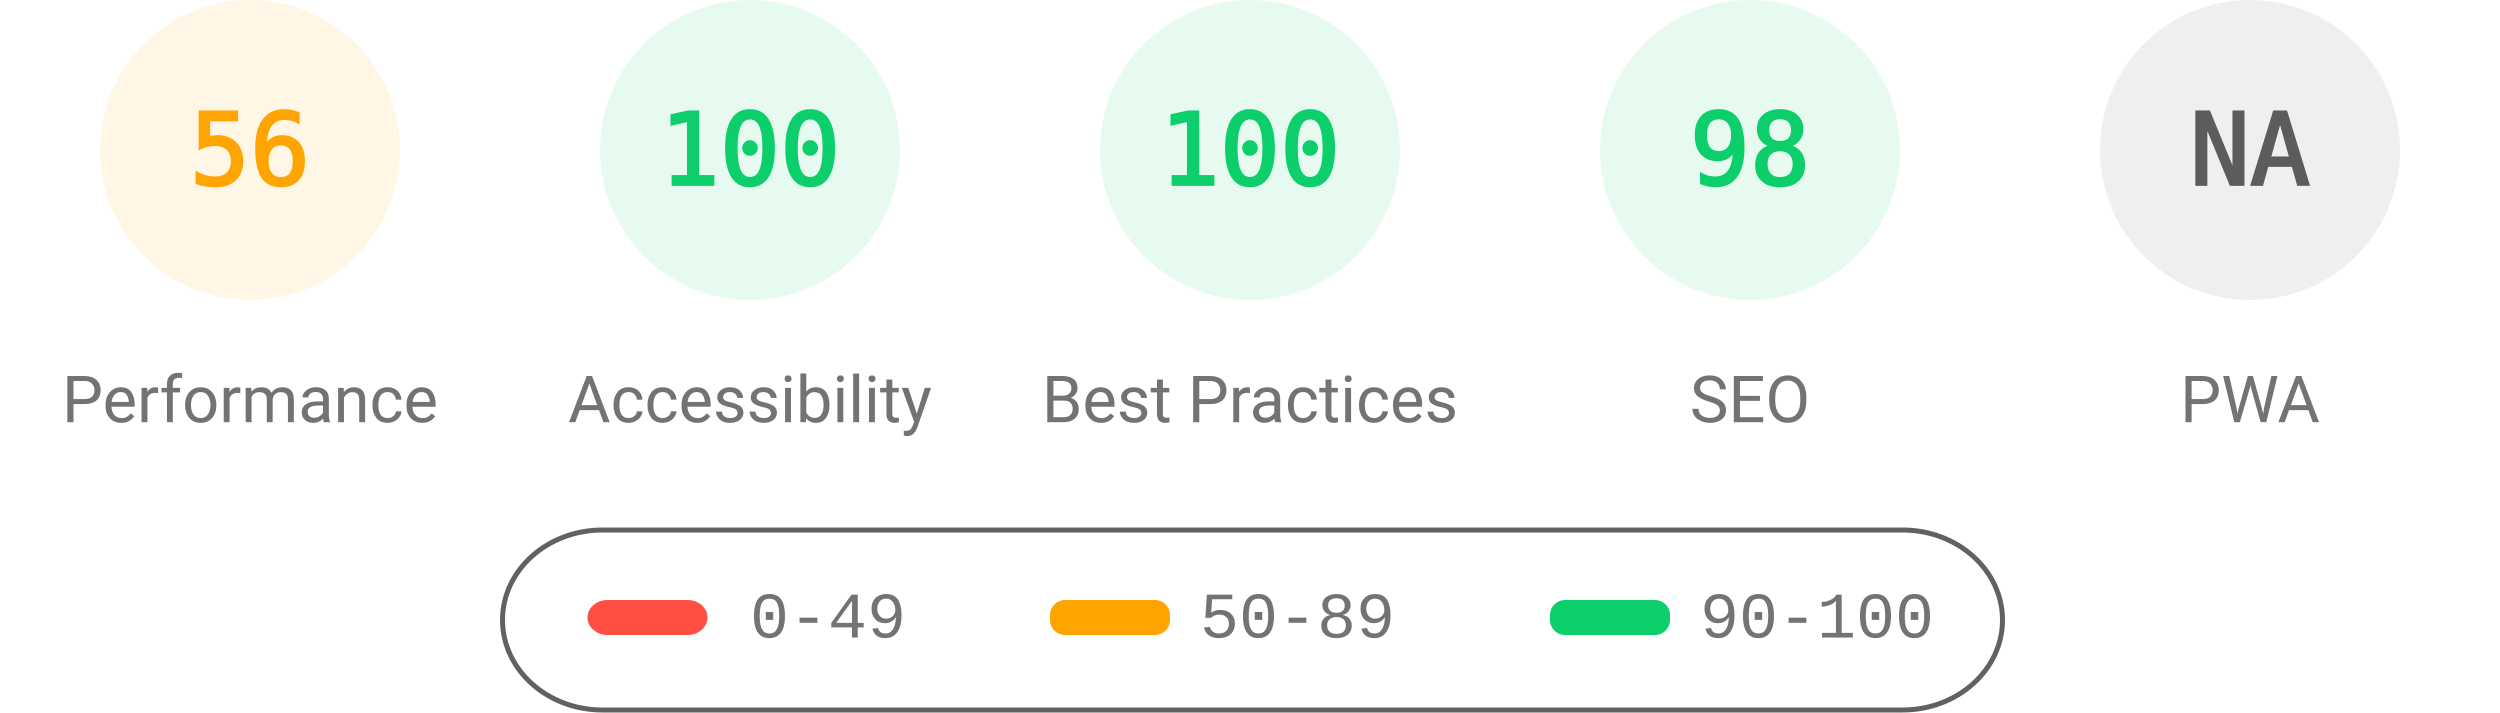
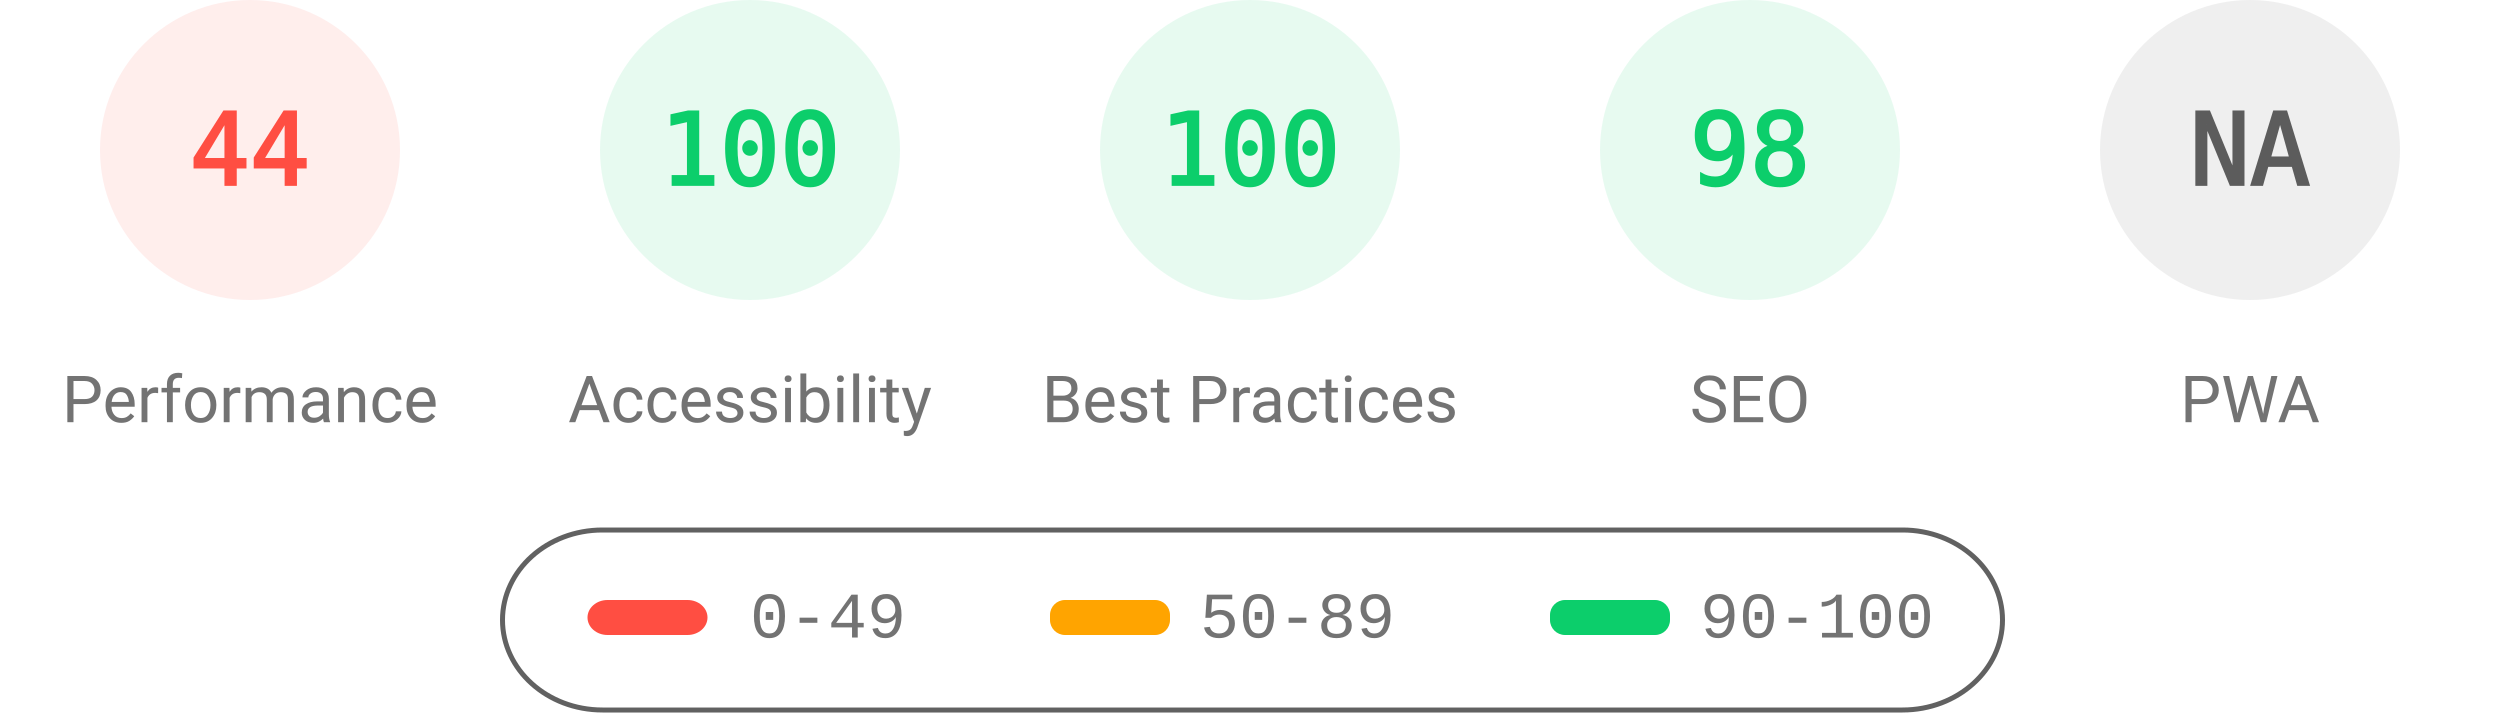
<svg xmlns="http://www.w3.org/2000/svg" fill="none" width="1000" height="285">
  <style>.gauge-base{opacity:.1}.gauge-arc{fill:none;animation-delay:250ms;stroke-linecap:round;transform:rotate(-90deg);transform-origin:100px 60px;animation:load-gauge 1s ease forwards}.guage-text{font-size:40px;font-family:monospace;text-align:center}.guage-red{color:#ff4e42;fill:#ff4e42;stroke:#ff4e42}.guage-orange{color:#ffa400;fill:#ffa400;stroke:#ffa400}.guage-green{color:#0cce6b;fill:#0cce6b;stroke:#0cce6b}.guage-undefined{color:#5c5c5c;fill:#5c5c5c;stroke:#5c5c5c}.guage-title{color:#737373;fill:#737373;stroke:none;font-size:26px;line-height:26px;font-family:Roboto,Halvetica,Arial,sans-serif}@keyframes load-gauge{from{stroke-dasharray:0 352.858}}</style>
-   <svg class="guage-div guage-perf guage-orange" viewBox="0 0 200 200" width="200" height="200">
+   <svg class="guage-div guage-perf guage-red" viewBox="0 0 200 200" width="200" height="200">
    <circle class="gauge-base" r="56" cx="100" cy="60" stroke-width="8" />
-     <circle class="gauge-arc guage-arc-1" r="56" cx="100" cy="60" stroke-width="8" style="stroke-dasharray:197.04,351.858" />
-     <text class="guage-text" x="100" y="60" alignment-baseline="central" dominant-baseline="central" text-anchor="middle">56</text>
+     <circle class="gauge-arc guage-arc-1" r="56" cx="100" cy="60" stroke-width="8" style="stroke-dasharray:154.818,351.858" />
+     <text class="guage-text" x="100" y="60" alignment-baseline="central" dominant-baseline="central" text-anchor="middle">44</text>
    <text class="guage-title" x="100" y="160" alignment-baseline="central" dominant-baseline="central" text-anchor="middle">Performance</text>
  </svg>
  <svg class="guage-div guage-acc guage-green" viewBox="0 0 200 200" width="200" height="200" x="200">
    <circle class="gauge-base" r="56" cx="100" cy="60" stroke-width="8" />
    <circle class="gauge-arc guage-arc-2" r="56" cx="100" cy="60" stroke-width="8" style="stroke-dasharray:351.858,351.858" />
    <text class="guage-text" x="100" y="60" alignment-baseline="central" dominant-baseline="central" text-anchor="middle">100</text>
    <text class="guage-title" x="100" y="160" alignment-baseline="central" dominant-baseline="central" text-anchor="middle">Accessibility</text>
  </svg>
  <svg class="guage-div guage-best guage-green" viewBox="0 0 200 200" width="200" height="200" x="400">
    <circle class="gauge-base" r="56" cx="100" cy="60" stroke-width="8" />
    <circle class="gauge-arc guage-arc-3" r="56" cx="100" cy="60" stroke-width="8" style="stroke-dasharray:351.858,351.858" />
    <text class="guage-text" x="100" y="60" alignment-baseline="central" dominant-baseline="central" text-anchor="middle">100</text>
    <text class="guage-title" x="100" y="160" alignment-baseline="central" dominant-baseline="central" text-anchor="middle">Best Practices</text>
  </svg>
  <svg class="guage-div guage-seo guage-green" viewBox="0 0 200 200" width="200" height="200" x="600">
    <circle class="gauge-base" r="56" cx="100" cy="60" stroke-width="8" />
    <circle class="gauge-arc guage-arc-4" r="56" cx="100" cy="60" stroke-width="8" style="stroke-dasharray:344.821,351.858" />
    <text class="guage-text" x="100" y="60" alignment-baseline="central" dominant-baseline="central" text-anchor="middle">98</text>
    <text class="guage-title" x="100" y="160" alignment-baseline="central" dominant-baseline="central" text-anchor="middle">SEO</text>
  </svg>
  <svg class="guage-div guage-pwa guage-undefined" viewBox="0 0 200 200" width="200" height="200" x="800">
    <circle class="gauge-base" r="56" cx="100" cy="60" stroke-width="8" />
    <circle class="gauge-arc guage-arc-4" r="56" cx="100" cy="60" stroke-width="8" style="stroke-dasharray:351.858,351.858" />
    <text class="guage-text" x="100" y="60" alignment-baseline="central" dominant-baseline="central" text-anchor="middle">NA</text>
    <text class="guage-title" x="100" y="160" alignment-baseline="central" dominant-baseline="central" text-anchor="middle">PWA</text>
  </svg>
  <svg width="604" height="76" x="200" y="210">
    <path fill="none" id="canvas_background" d="M-1-1h604v80H-1z" />
    <rect fill-opacity="0" stroke="#616161" stroke-width="2" rx="40" id="svg_2" height="72" width="600" y="2" x="1" fill="#000" />
    <rect stroke="#000" rx="8" id="svg_3" height="14" width="48" y="30" x="35" stroke-opacity="null" stroke-width="0" fill="#ff4e42" />
    <rect stroke="#000" rx="6" id="svg_4" height="14" width="48" y="30" x="220" stroke-opacity="null" stroke-width="0" fill="#ffa400" />
    <rect stroke="#000" rx="6" id="svg_5" height="14" width="48" y="30" x="420" stroke-opacity="null" stroke-width="0" fill="#0cce6b" />
    <text xml:space="preserve" text-anchor="start" font-family="'Courier New', Courier, monospace" font-size="26" id="svg_6" y="45" x="100" stroke-opacity="null" stroke-width="0" stroke="#000" fill="#737373">0-49</text>
    <text xml:space="preserve" text-anchor="start" font-family="'Courier New', Courier, monospace" font-size="26" id="svg_7" y="45" x="280" stroke-opacity="null" stroke-width="0" stroke="#000" fill="#737373">50-89</text>
    <text xml:space="preserve" text-anchor="start" font-family="'Courier New', Courier, monospace" font-size="26" id="svg_8" y="45" x="480" stroke-opacity="null" stroke-width="0" stroke="#000" fill="#737373">90-100</text>
  </svg>
</svg>
